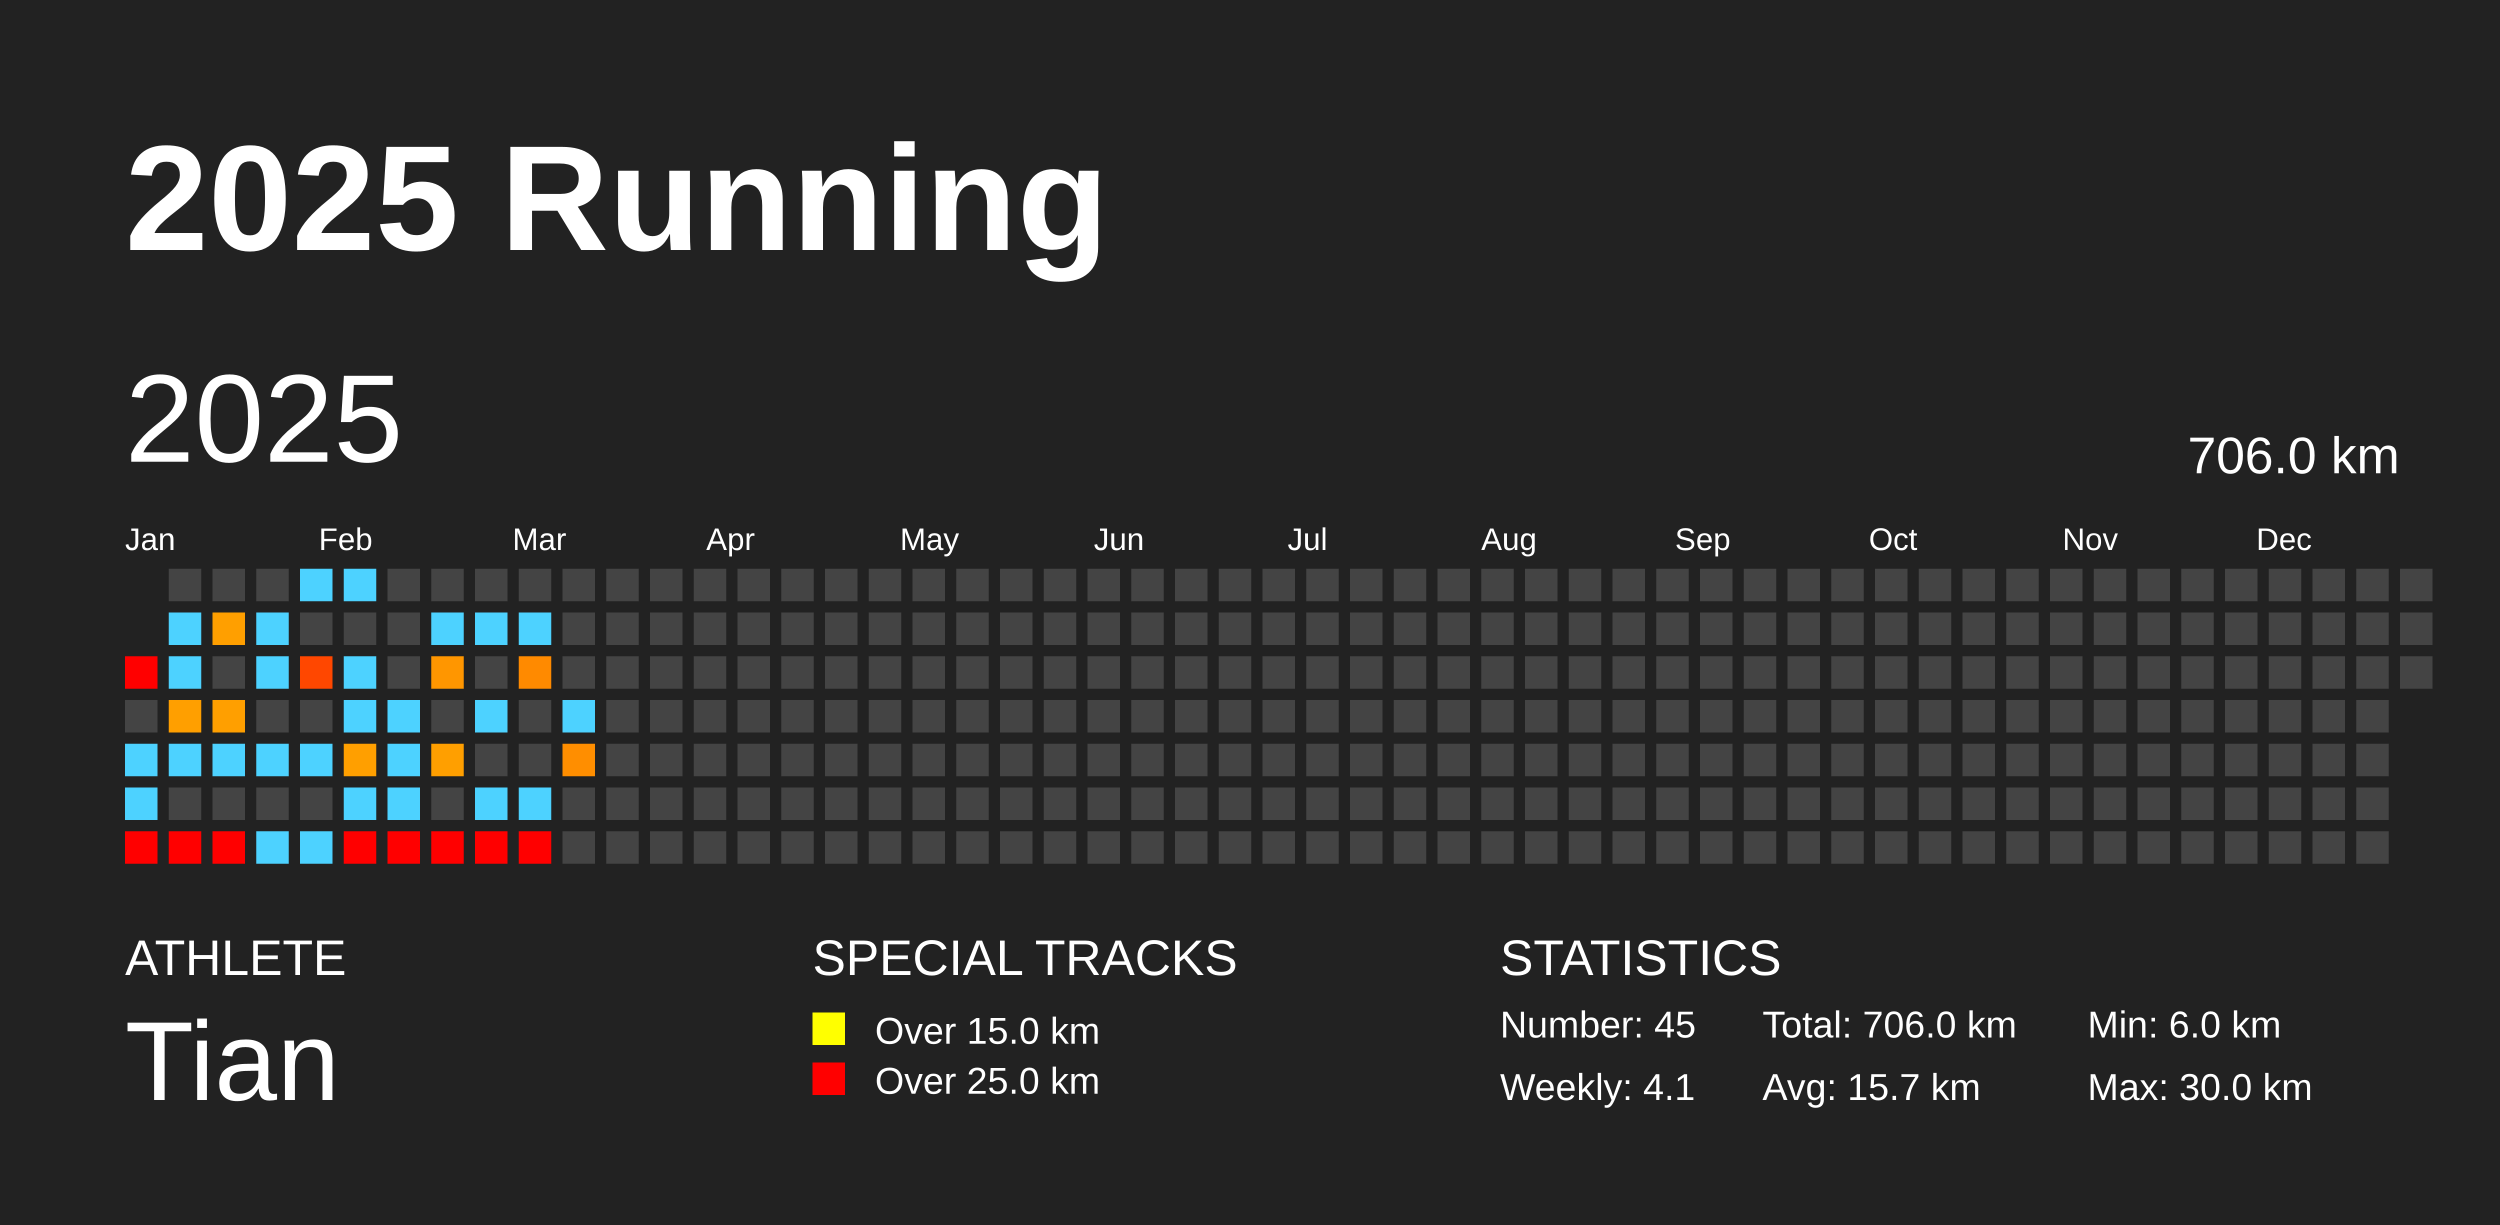
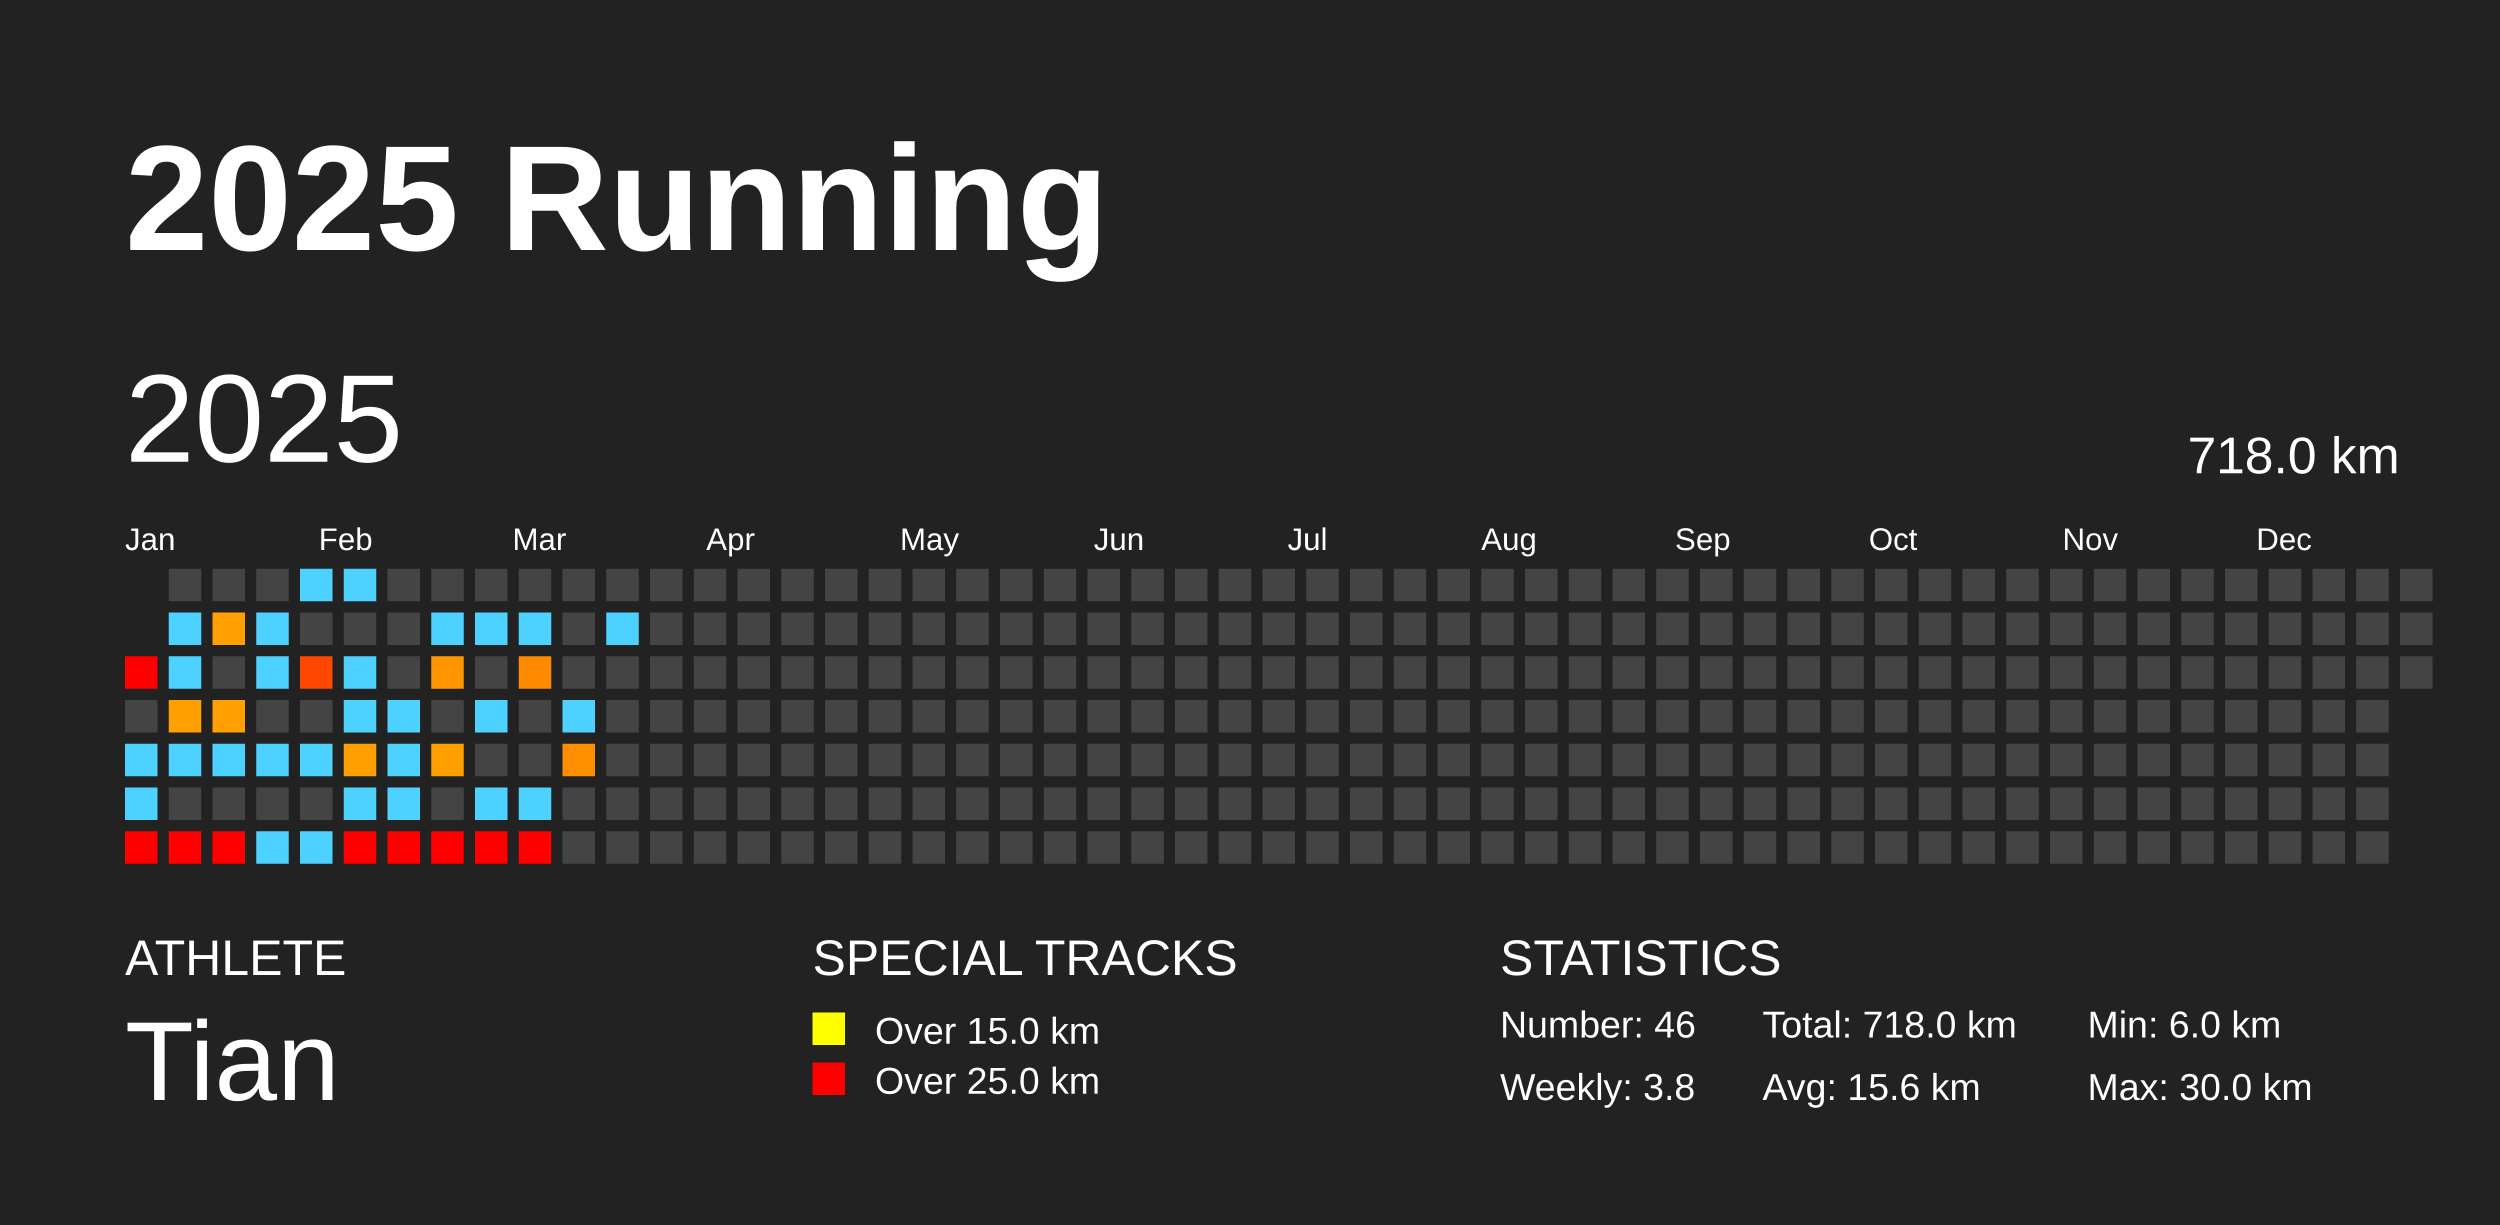
<svg xmlns="http://www.w3.org/2000/svg" baseProfile="full" height="98mm" version="1.1" viewBox="0,0,200,98" width="200mm">
  <defs />
  <rect fill="#222222" height="98" width="200" x="0" y="0" />
  <text fill="#FFFFFF" style="font-size:12px; font-family:Arial; font-weight:bold;" x="10" y="20">2025 Running</text>
  <text fill="#FFFFFF" style="font-size:4px; font-family:Arial" x="10" y="78">ATHLETE</text>
  <text fill="#FFFFFF" style="font-size:9px; font-family:Arial" x="10" y="88">Tian</text>
  <text fill="#FFFFFF" style="font-size:4px; font-family:Arial" x="65" y="78">SPECIAL TRACKS</text>
  <rect fill="yellow" height="2.6" width="2.6" x="65" y="81" />
  <text fill="#FFFFFF" style="font-size:3px; font-family:Arial" x="70" y="83.5">Over 15.0 km</text>
  <rect fill="red" height="2.6" width="2.6" x="65" y="85" />
  <text fill="#FFFFFF" style="font-size:3px; font-family:Arial" x="70" y="87.5">Over 25.0 km</text>
  <text fill="#FFFFFF" style="font-size:4px; font-family:Arial" x="120" y="78">STATISTICS</text>
-   <text fill="#FFFFFF" style="font-size:3px; font-family:Arial" x="120" y="83">Number: 45</text>
-   <text fill="#FFFFFF" style="font-size:3px; font-family:Arial" x="120" y="88">Weekly: 4.1</text>
-   <text fill="#FFFFFF" style="font-size:3px; font-family:Arial" x="141" y="83">Total: 706.0 km</text>
-   <text fill="#FFFFFF" style="font-size:3px; font-family:Arial" x="141" y="88">Avg: 15.7 km</text>
+   <text fill="#FFFFFF" style="font-size:3px; font-family:Arial" x="120" y="83">Number: 46</text>
+   <text fill="#FFFFFF" style="font-size:3px; font-family:Arial" x="120" y="88">Weekly: 3.8</text>
+   <text fill="#FFFFFF" style="font-size:3px; font-family:Arial" x="141" y="83">Total: 718.0 km</text>
+   <text fill="#FFFFFF" style="font-size:3px; font-family:Arial" x="141" y="88">Avg: 15.6 km</text>
  <text fill="#FFFFFF" style="font-size:3px; font-family:Arial" x="167" y="83">Min: 6.0 km</text>
  <text fill="#FFFFFF" style="font-size:3px; font-family:Arial" x="167" y="88">Max: 30.0 km</text>
  <text dominant-baseline="hanging" fill="#FFFFFF" style="font-size:10.0px; font-family:Arial;" x="10" y="30">2025</text>
-   <text dominant-baseline="hanging" fill="#FFFFFF" style="font-size:4.125px; font-family:Arial;" x="175" y="35">706.0 km</text>
+   <text dominant-baseline="hanging" fill="#FFFFFF" style="font-size:4.125px; font-family:Arial;" x="175" y="35">718.0 km</text>
  <text fill="#FFFFFF" style="font-size:2.5px; font-family:Arial" x="10.0" y="44">Jan</text>
  <text fill="#FFFFFF" style="font-size:2.5px; font-family:Arial" x="25.5" y="44">Feb</text>
  <text fill="#FFFFFF" style="font-size:2.5px; font-family:Arial" x="41.0" y="44">Mar</text>
  <text fill="#FFFFFF" style="font-size:2.5px; font-family:Arial" x="56.5" y="44">Apr</text>
  <text fill="#FFFFFF" style="font-size:2.5px; font-family:Arial" x="72.0" y="44">May</text>
  <text fill="#FFFFFF" style="font-size:2.5px; font-family:Arial" x="87.5" y="44">Jun</text>
  <text fill="#FFFFFF" style="font-size:2.5px; font-family:Arial" x="103.0" y="44">Jul</text>
  <text fill="#FFFFFF" style="font-size:2.5px; font-family:Arial" x="118.5" y="44">Aug</text>
  <text fill="#FFFFFF" style="font-size:2.5px; font-family:Arial" x="134.0" y="44">Sep</text>
  <text fill="#FFFFFF" style="font-size:2.5px; font-family:Arial" x="149.5" y="44">Oct</text>
  <text fill="#FFFFFF" style="font-size:2.5px; font-family:Arial" x="165.0" y="44">Nov</text>
  <text fill="#FFFFFF" style="font-size:2.5px; font-family:Arial" x="180.5" y="44">Dec</text>
  <rect fill="red" height="2.6" width="2.6" x="10.0" y="52.5" />
  <rect fill="#444444" height="2.6" width="2.6" x="10.0" y="56.0" />
  <rect fill="#4dd2ff" height="2.6" width="2.6" x="10.0" y="59.5" />
  <rect fill="#4dd2ff" height="2.6" width="2.6" x="10.0" y="63.0" />
  <rect fill="red" height="2.6" width="2.6" x="10.0" y="66.5" />
  <rect fill="#444444" height="2.6" width="2.6" x="13.5" y="45.5" />
  <rect fill="#4dd2ff" height="2.6" width="2.6" x="13.5" y="49.0" />
  <rect fill="#4dd2ff" height="2.6" width="2.6" x="13.5" y="52.5" />
  <rect fill="#ff9f00" height="2.6" width="2.6" x="13.5" y="56.0" />
  <rect fill="#4dd2ff" height="2.6" width="2.6" x="13.5" y="59.5" />
  <rect fill="#444444" height="2.6" width="2.6" x="13.5" y="63.0" />
  <rect fill="red" height="2.6" width="2.6" x="13.5" y="66.5" />
  <rect fill="#444444" height="2.6" width="2.6" x="17.0" y="45.5" />
  <rect fill="#ff9f00" height="2.6" width="2.6" x="17.0" y="49.0" />
  <rect fill="#444444" height="2.6" width="2.6" x="17.0" y="52.5" />
  <rect fill="#ff9f00" height="2.6" width="2.6" x="17.0" y="56.0" />
  <rect fill="#4dd2ff" height="2.6" width="2.6" x="17.0" y="59.5" />
  <rect fill="#444444" height="2.6" width="2.6" x="17.0" y="63.0" />
  <rect fill="red" height="2.6" width="2.6" x="17.0" y="66.5" />
  <rect fill="#444444" height="2.6" width="2.6" x="20.5" y="45.5" />
  <rect fill="#4dd2ff" height="2.6" width="2.6" x="20.5" y="49.0" />
  <rect fill="#4dd2ff" height="2.6" width="2.6" x="20.5" y="52.5" />
  <rect fill="#444444" height="2.6" width="2.6" x="20.5" y="56.0" />
  <rect fill="#4dd2ff" height="2.6" width="2.6" x="20.5" y="59.5" />
  <rect fill="#444444" height="2.6" width="2.6" x="20.5" y="63.0" />
  <rect fill="#4dd2ff" height="2.6" width="2.6" x="20.5" y="66.5" />
  <rect fill="#4dd2ff" height="2.6" width="2.6" x="24.0" y="45.5" />
  <rect fill="#444444" height="2.6" width="2.6" x="24.0" y="49.0" />
  <rect fill="#ff4700" height="2.6" width="2.6" x="24.0" y="52.5" />
  <rect fill="#444444" height="2.6" width="2.6" x="24.0" y="56.0" />
  <rect fill="#4dd2ff" height="2.6" width="2.6" x="24.0" y="59.5" />
  <rect fill="#444444" height="2.6" width="2.6" x="24.0" y="63.0" />
  <rect fill="#4dd2ff" height="2.6" width="2.6" x="24.0" y="66.5" />
  <rect fill="#4dd2ff" height="2.6" width="2.6" x="27.5" y="45.5" />
  <rect fill="#444444" height="2.6" width="2.6" x="27.5" y="49.0" />
  <rect fill="#4dd2ff" height="2.6" width="2.6" x="27.5" y="52.5" />
  <rect fill="#4dd2ff" height="2.6" width="2.6" x="27.5" y="56.0" />
  <rect fill="#ff9f00" height="2.6" width="2.6" x="27.5" y="59.5" />
  <rect fill="#4dd2ff" height="2.6" width="2.6" x="27.5" y="63.0" />
  <rect fill="red" height="2.6" width="2.6" x="27.5" y="66.5" />
  <rect fill="#444444" height="2.6" width="2.6" x="31.0" y="45.5" />
  <rect fill="#444444" height="2.6" width="2.6" x="31.0" y="49.0" />
  <rect fill="#444444" height="2.6" width="2.6" x="31.0" y="52.5" />
  <rect fill="#4dd2ff" height="2.6" width="2.6" x="31.0" y="56.0" />
  <rect fill="#4dd2ff" height="2.6" width="2.6" x="31.0" y="59.5" />
  <rect fill="#4dd2ff" height="2.6" width="2.6" x="31.0" y="63.0" />
  <rect fill="red" height="2.6" width="2.6" x="31.0" y="66.5" />
  <rect fill="#444444" height="2.6" width="2.6" x="34.5" y="45.5" />
  <rect fill="#4dd2ff" height="2.6" width="2.6" x="34.5" y="49.0" />
  <rect fill="#ff9600" height="2.6" width="2.6" x="34.5" y="52.5" />
  <rect fill="#444444" height="2.6" width="2.6" x="34.5" y="56.0" />
  <rect fill="#ff9f00" height="2.6" width="2.6" x="34.5" y="59.5" />
  <rect fill="#444444" height="2.6" width="2.6" x="34.5" y="63.0" />
  <rect fill="red" height="2.6" width="2.6" x="34.5" y="66.5" />
  <rect fill="#444444" height="2.6" width="2.6" x="38.0" y="45.5" />
  <rect fill="#4dd2ff" height="2.6" width="2.6" x="38.0" y="49.0" />
  <rect fill="#444444" height="2.6" width="2.6" x="38.0" y="52.5" />
  <rect fill="#4dd2ff" height="2.6" width="2.6" x="38.0" y="56.0" />
  <rect fill="#444444" height="2.6" width="2.6" x="38.0" y="59.5" />
  <rect fill="#4dd2ff" height="2.6" width="2.6" x="38.0" y="63.0" />
  <rect fill="red" height="2.6" width="2.6" x="38.0" y="66.5" />
  <rect fill="#444444" height="2.6" width="2.6" x="41.5" y="45.5" />
  <rect fill="#4dd2ff" height="2.6" width="2.6" x="41.5" y="49.0" />
  <rect fill="#ff8a00" height="2.6" width="2.6" x="41.5" y="52.5" />
  <rect fill="#444444" height="2.6" width="2.6" x="41.5" y="56.0" />
  <rect fill="#444444" height="2.6" width="2.6" x="41.5" y="59.5" />
  <rect fill="#4dd2ff" height="2.6" width="2.6" x="41.5" y="63.0" />
  <rect fill="red" height="2.6" width="2.6" x="41.5" y="66.5" />
  <rect fill="#444444" height="2.6" width="2.6" x="45.0" y="45.5" />
  <rect fill="#444444" height="2.6" width="2.6" x="45.0" y="49.0" />
  <rect fill="#444444" height="2.6" width="2.6" x="45.0" y="52.5" />
  <rect fill="#4dd2ff" height="2.6" width="2.6" x="45.0" y="56.0" />
  <rect fill="#ff8e00" height="2.6" width="2.6" x="45.0" y="59.5" />
  <rect fill="#444444" height="2.6" width="2.6" x="45.0" y="63.0" />
  <rect fill="#444444" height="2.6" width="2.6" x="45.0" y="66.5" />
  <rect fill="#444444" height="2.6" width="2.6" x="48.5" y="45.5" />
-   <rect fill="#444444" height="2.6" width="2.6" x="48.5" y="49.0" />
+   <rect fill="#4dd2ff" height="2.6" width="2.6" x="48.5" y="49.0" />
  <rect fill="#444444" height="2.6" width="2.6" x="48.5" y="52.5" />
  <rect fill="#444444" height="2.6" width="2.6" x="48.5" y="56.0" />
  <rect fill="#444444" height="2.6" width="2.6" x="48.5" y="59.5" />
  <rect fill="#444444" height="2.6" width="2.6" x="48.5" y="63.0" />
  <rect fill="#444444" height="2.6" width="2.6" x="48.5" y="66.5" />
  <rect fill="#444444" height="2.6" width="2.6" x="52.0" y="45.5" />
  <rect fill="#444444" height="2.6" width="2.6" x="52.0" y="49.0" />
  <rect fill="#444444" height="2.6" width="2.6" x="52.0" y="52.5" />
  <rect fill="#444444" height="2.6" width="2.6" x="52.0" y="56.0" />
  <rect fill="#444444" height="2.6" width="2.6" x="52.0" y="59.5" />
  <rect fill="#444444" height="2.6" width="2.6" x="52.0" y="63.0" />
  <rect fill="#444444" height="2.6" width="2.6" x="52.0" y="66.5" />
  <rect fill="#444444" height="2.6" width="2.6" x="55.5" y="45.5" />
  <rect fill="#444444" height="2.6" width="2.6" x="55.5" y="49.0" />
  <rect fill="#444444" height="2.6" width="2.6" x="55.5" y="52.5" />
  <rect fill="#444444" height="2.6" width="2.6" x="55.5" y="56.0" />
  <rect fill="#444444" height="2.6" width="2.6" x="55.5" y="59.5" />
  <rect fill="#444444" height="2.6" width="2.6" x="55.5" y="63.0" />
  <rect fill="#444444" height="2.6" width="2.6" x="55.5" y="66.5" />
  <rect fill="#444444" height="2.6" width="2.6" x="59.0" y="45.5" />
  <rect fill="#444444" height="2.6" width="2.6" x="59.0" y="49.0" />
  <rect fill="#444444" height="2.6" width="2.6" x="59.0" y="52.5" />
  <rect fill="#444444" height="2.6" width="2.6" x="59.0" y="56.0" />
  <rect fill="#444444" height="2.6" width="2.6" x="59.0" y="59.5" />
  <rect fill="#444444" height="2.6" width="2.6" x="59.0" y="63.0" />
  <rect fill="#444444" height="2.6" width="2.6" x="59.0" y="66.5" />
  <rect fill="#444444" height="2.6" width="2.6" x="62.5" y="45.5" />
  <rect fill="#444444" height="2.6" width="2.6" x="62.5" y="49.0" />
  <rect fill="#444444" height="2.6" width="2.6" x="62.5" y="52.5" />
  <rect fill="#444444" height="2.6" width="2.6" x="62.5" y="56.0" />
  <rect fill="#444444" height="2.6" width="2.6" x="62.5" y="59.5" />
  <rect fill="#444444" height="2.6" width="2.6" x="62.5" y="63.0" />
  <rect fill="#444444" height="2.6" width="2.6" x="62.5" y="66.5" />
  <rect fill="#444444" height="2.6" width="2.6" x="66.0" y="45.5" />
  <rect fill="#444444" height="2.6" width="2.6" x="66.0" y="49.0" />
  <rect fill="#444444" height="2.6" width="2.6" x="66.0" y="52.5" />
  <rect fill="#444444" height="2.6" width="2.6" x="66.0" y="56.0" />
  <rect fill="#444444" height="2.6" width="2.6" x="66.0" y="59.5" />
  <rect fill="#444444" height="2.6" width="2.6" x="66.0" y="63.0" />
  <rect fill="#444444" height="2.6" width="2.6" x="66.0" y="66.5" />
  <rect fill="#444444" height="2.6" width="2.6" x="69.5" y="45.5" />
  <rect fill="#444444" height="2.6" width="2.6" x="69.5" y="49.0" />
  <rect fill="#444444" height="2.6" width="2.6" x="69.5" y="52.5" />
  <rect fill="#444444" height="2.6" width="2.6" x="69.5" y="56.0" />
  <rect fill="#444444" height="2.6" width="2.6" x="69.5" y="59.5" />
  <rect fill="#444444" height="2.6" width="2.6" x="69.5" y="63.0" />
  <rect fill="#444444" height="2.6" width="2.6" x="69.5" y="66.5" />
  <rect fill="#444444" height="2.6" width="2.6" x="73.0" y="45.5" />
  <rect fill="#444444" height="2.6" width="2.6" x="73.0" y="49.0" />
  <rect fill="#444444" height="2.6" width="2.6" x="73.0" y="52.5" />
  <rect fill="#444444" height="2.6" width="2.6" x="73.0" y="56.0" />
  <rect fill="#444444" height="2.6" width="2.6" x="73.0" y="59.5" />
  <rect fill="#444444" height="2.6" width="2.6" x="73.0" y="63.0" />
  <rect fill="#444444" height="2.6" width="2.6" x="73.0" y="66.5" />
  <rect fill="#444444" height="2.6" width="2.6" x="76.5" y="45.5" />
  <rect fill="#444444" height="2.6" width="2.6" x="76.5" y="49.0" />
  <rect fill="#444444" height="2.6" width="2.6" x="76.5" y="52.5" />
  <rect fill="#444444" height="2.6" width="2.6" x="76.5" y="56.0" />
  <rect fill="#444444" height="2.6" width="2.6" x="76.5" y="59.5" />
  <rect fill="#444444" height="2.6" width="2.6" x="76.5" y="63.0" />
  <rect fill="#444444" height="2.6" width="2.6" x="76.5" y="66.5" />
  <rect fill="#444444" height="2.6" width="2.6" x="80.0" y="45.5" />
  <rect fill="#444444" height="2.6" width="2.6" x="80.0" y="49.0" />
  <rect fill="#444444" height="2.6" width="2.6" x="80.0" y="52.5" />
  <rect fill="#444444" height="2.6" width="2.6" x="80.0" y="56.0" />
  <rect fill="#444444" height="2.6" width="2.6" x="80.0" y="59.5" />
  <rect fill="#444444" height="2.6" width="2.6" x="80.0" y="63.0" />
  <rect fill="#444444" height="2.6" width="2.6" x="80.0" y="66.5" />
  <rect fill="#444444" height="2.6" width="2.6" x="83.5" y="45.5" />
  <rect fill="#444444" height="2.6" width="2.6" x="83.5" y="49.0" />
  <rect fill="#444444" height="2.6" width="2.6" x="83.5" y="52.5" />
  <rect fill="#444444" height="2.6" width="2.6" x="83.5" y="56.0" />
  <rect fill="#444444" height="2.6" width="2.6" x="83.5" y="59.5" />
  <rect fill="#444444" height="2.6" width="2.6" x="83.5" y="63.0" />
  <rect fill="#444444" height="2.6" width="2.6" x="83.5" y="66.5" />
  <rect fill="#444444" height="2.6" width="2.6" x="87.0" y="45.5" />
  <rect fill="#444444" height="2.6" width="2.6" x="87.0" y="49.0" />
  <rect fill="#444444" height="2.6" width="2.6" x="87.0" y="52.5" />
  <rect fill="#444444" height="2.6" width="2.6" x="87.0" y="56.0" />
  <rect fill="#444444" height="2.6" width="2.6" x="87.0" y="59.5" />
  <rect fill="#444444" height="2.6" width="2.6" x="87.0" y="63.0" />
  <rect fill="#444444" height="2.6" width="2.6" x="87.0" y="66.5" />
  <rect fill="#444444" height="2.6" width="2.6" x="90.5" y="45.5" />
  <rect fill="#444444" height="2.6" width="2.6" x="90.5" y="49.0" />
  <rect fill="#444444" height="2.6" width="2.6" x="90.5" y="52.5" />
  <rect fill="#444444" height="2.6" width="2.6" x="90.5" y="56.0" />
  <rect fill="#444444" height="2.6" width="2.6" x="90.5" y="59.5" />
  <rect fill="#444444" height="2.6" width="2.6" x="90.5" y="63.0" />
  <rect fill="#444444" height="2.6" width="2.6" x="90.5" y="66.5" />
  <rect fill="#444444" height="2.6" width="2.6" x="94.0" y="45.5" />
  <rect fill="#444444" height="2.6" width="2.6" x="94.0" y="49.0" />
  <rect fill="#444444" height="2.6" width="2.6" x="94.0" y="52.5" />
  <rect fill="#444444" height="2.6" width="2.6" x="94.0" y="56.0" />
  <rect fill="#444444" height="2.6" width="2.6" x="94.0" y="59.5" />
  <rect fill="#444444" height="2.6" width="2.6" x="94.0" y="63.0" />
  <rect fill="#444444" height="2.6" width="2.6" x="94.0" y="66.5" />
  <rect fill="#444444" height="2.6" width="2.6" x="97.5" y="45.5" />
  <rect fill="#444444" height="2.6" width="2.6" x="97.5" y="49.0" />
  <rect fill="#444444" height="2.6" width="2.6" x="97.5" y="52.5" />
  <rect fill="#444444" height="2.6" width="2.6" x="97.5" y="56.0" />
  <rect fill="#444444" height="2.6" width="2.6" x="97.5" y="59.5" />
  <rect fill="#444444" height="2.6" width="2.6" x="97.5" y="63.0" />
  <rect fill="#444444" height="2.6" width="2.6" x="97.5" y="66.5" />
  <rect fill="#444444" height="2.6" width="2.6" x="101.0" y="45.5" />
  <rect fill="#444444" height="2.6" width="2.6" x="101.0" y="49.0" />
  <rect fill="#444444" height="2.6" width="2.6" x="101.0" y="52.5" />
  <rect fill="#444444" height="2.6" width="2.6" x="101.0" y="56.0" />
  <rect fill="#444444" height="2.6" width="2.6" x="101.0" y="59.5" />
  <rect fill="#444444" height="2.6" width="2.6" x="101.0" y="63.0" />
  <rect fill="#444444" height="2.6" width="2.6" x="101.0" y="66.5" />
  <rect fill="#444444" height="2.6" width="2.6" x="104.5" y="45.5" />
  <rect fill="#444444" height="2.6" width="2.6" x="104.5" y="49.0" />
  <rect fill="#444444" height="2.6" width="2.6" x="104.5" y="52.5" />
  <rect fill="#444444" height="2.6" width="2.6" x="104.5" y="56.0" />
  <rect fill="#444444" height="2.6" width="2.6" x="104.5" y="59.5" />
  <rect fill="#444444" height="2.6" width="2.6" x="104.5" y="63.0" />
  <rect fill="#444444" height="2.6" width="2.6" x="104.5" y="66.5" />
  <rect fill="#444444" height="2.6" width="2.6" x="108.0" y="45.5" />
  <rect fill="#444444" height="2.6" width="2.6" x="108.0" y="49.0" />
  <rect fill="#444444" height="2.6" width="2.6" x="108.0" y="52.5" />
  <rect fill="#444444" height="2.6" width="2.6" x="108.0" y="56.0" />
  <rect fill="#444444" height="2.6" width="2.6" x="108.0" y="59.5" />
  <rect fill="#444444" height="2.6" width="2.6" x="108.0" y="63.0" />
  <rect fill="#444444" height="2.6" width="2.6" x="108.0" y="66.5" />
  <rect fill="#444444" height="2.6" width="2.6" x="111.5" y="45.5" />
  <rect fill="#444444" height="2.6" width="2.6" x="111.5" y="49.0" />
  <rect fill="#444444" height="2.6" width="2.6" x="111.5" y="52.5" />
  <rect fill="#444444" height="2.6" width="2.6" x="111.5" y="56.0" />
  <rect fill="#444444" height="2.6" width="2.6" x="111.5" y="59.5" />
  <rect fill="#444444" height="2.6" width="2.6" x="111.5" y="63.0" />
  <rect fill="#444444" height="2.6" width="2.6" x="111.5" y="66.5" />
  <rect fill="#444444" height="2.6" width="2.6" x="115.0" y="45.5" />
  <rect fill="#444444" height="2.6" width="2.6" x="115.0" y="49.0" />
  <rect fill="#444444" height="2.6" width="2.6" x="115.0" y="52.5" />
  <rect fill="#444444" height="2.6" width="2.6" x="115.0" y="56.0" />
  <rect fill="#444444" height="2.6" width="2.6" x="115.0" y="59.5" />
  <rect fill="#444444" height="2.6" width="2.6" x="115.0" y="63.0" />
  <rect fill="#444444" height="2.6" width="2.6" x="115.0" y="66.5" />
  <rect fill="#444444" height="2.6" width="2.6" x="118.5" y="45.5" />
  <rect fill="#444444" height="2.6" width="2.6" x="118.5" y="49.0" />
  <rect fill="#444444" height="2.6" width="2.6" x="118.5" y="52.5" />
  <rect fill="#444444" height="2.6" width="2.6" x="118.5" y="56.0" />
  <rect fill="#444444" height="2.6" width="2.6" x="118.5" y="59.5" />
  <rect fill="#444444" height="2.6" width="2.6" x="118.5" y="63.0" />
  <rect fill="#444444" height="2.6" width="2.6" x="118.5" y="66.5" />
  <rect fill="#444444" height="2.6" width="2.6" x="122.0" y="45.5" />
  <rect fill="#444444" height="2.6" width="2.6" x="122.0" y="49.0" />
  <rect fill="#444444" height="2.6" width="2.6" x="122.0" y="52.5" />
  <rect fill="#444444" height="2.6" width="2.6" x="122.0" y="56.0" />
  <rect fill="#444444" height="2.6" width="2.6" x="122.0" y="59.5" />
  <rect fill="#444444" height="2.6" width="2.6" x="122.0" y="63.0" />
  <rect fill="#444444" height="2.6" width="2.6" x="122.0" y="66.5" />
  <rect fill="#444444" height="2.6" width="2.6" x="125.5" y="45.5" />
  <rect fill="#444444" height="2.6" width="2.6" x="125.5" y="49.0" />
  <rect fill="#444444" height="2.6" width="2.6" x="125.5" y="52.5" />
  <rect fill="#444444" height="2.6" width="2.6" x="125.5" y="56.0" />
  <rect fill="#444444" height="2.6" width="2.6" x="125.5" y="59.5" />
  <rect fill="#444444" height="2.6" width="2.6" x="125.5" y="63.0" />
  <rect fill="#444444" height="2.6" width="2.6" x="125.5" y="66.5" />
  <rect fill="#444444" height="2.6" width="2.6" x="129.0" y="45.5" />
  <rect fill="#444444" height="2.6" width="2.6" x="129.0" y="49.0" />
  <rect fill="#444444" height="2.6" width="2.6" x="129.0" y="52.5" />
  <rect fill="#444444" height="2.6" width="2.6" x="129.0" y="56.0" />
  <rect fill="#444444" height="2.6" width="2.6" x="129.0" y="59.5" />
  <rect fill="#444444" height="2.6" width="2.6" x="129.0" y="63.0" />
  <rect fill="#444444" height="2.6" width="2.6" x="129.0" y="66.5" />
  <rect fill="#444444" height="2.6" width="2.6" x="132.5" y="45.5" />
  <rect fill="#444444" height="2.6" width="2.6" x="132.5" y="49.0" />
  <rect fill="#444444" height="2.6" width="2.6" x="132.5" y="52.5" />
  <rect fill="#444444" height="2.6" width="2.6" x="132.5" y="56.0" />
  <rect fill="#444444" height="2.6" width="2.6" x="132.5" y="59.5" />
  <rect fill="#444444" height="2.6" width="2.6" x="132.5" y="63.0" />
  <rect fill="#444444" height="2.6" width="2.6" x="132.5" y="66.5" />
  <rect fill="#444444" height="2.6" width="2.6" x="136.0" y="45.5" />
  <rect fill="#444444" height="2.6" width="2.6" x="136.0" y="49.0" />
  <rect fill="#444444" height="2.6" width="2.6" x="136.0" y="52.5" />
  <rect fill="#444444" height="2.6" width="2.6" x="136.0" y="56.0" />
  <rect fill="#444444" height="2.6" width="2.6" x="136.0" y="59.5" />
  <rect fill="#444444" height="2.6" width="2.6" x="136.0" y="63.0" />
  <rect fill="#444444" height="2.6" width="2.6" x="136.0" y="66.5" />
  <rect fill="#444444" height="2.6" width="2.6" x="139.5" y="45.5" />
  <rect fill="#444444" height="2.6" width="2.6" x="139.5" y="49.0" />
  <rect fill="#444444" height="2.6" width="2.6" x="139.5" y="52.5" />
  <rect fill="#444444" height="2.6" width="2.6" x="139.5" y="56.0" />
  <rect fill="#444444" height="2.6" width="2.6" x="139.5" y="59.5" />
  <rect fill="#444444" height="2.6" width="2.6" x="139.5" y="63.0" />
  <rect fill="#444444" height="2.6" width="2.6" x="139.5" y="66.5" />
  <rect fill="#444444" height="2.6" width="2.6" x="143.0" y="45.5" />
  <rect fill="#444444" height="2.6" width="2.6" x="143.0" y="49.0" />
  <rect fill="#444444" height="2.6" width="2.6" x="143.0" y="52.5" />
  <rect fill="#444444" height="2.6" width="2.6" x="143.0" y="56.0" />
  <rect fill="#444444" height="2.6" width="2.6" x="143.0" y="59.5" />
  <rect fill="#444444" height="2.6" width="2.6" x="143.0" y="63.0" />
  <rect fill="#444444" height="2.6" width="2.6" x="143.0" y="66.5" />
  <rect fill="#444444" height="2.6" width="2.6" x="146.5" y="45.5" />
  <rect fill="#444444" height="2.6" width="2.6" x="146.5" y="49.0" />
  <rect fill="#444444" height="2.6" width="2.6" x="146.5" y="52.5" />
  <rect fill="#444444" height="2.6" width="2.6" x="146.5" y="56.0" />
  <rect fill="#444444" height="2.6" width="2.6" x="146.5" y="59.5" />
  <rect fill="#444444" height="2.6" width="2.6" x="146.5" y="63.0" />
  <rect fill="#444444" height="2.6" width="2.6" x="146.5" y="66.5" />
  <rect fill="#444444" height="2.6" width="2.6" x="150.0" y="45.5" />
  <rect fill="#444444" height="2.6" width="2.6" x="150.0" y="49.0" />
  <rect fill="#444444" height="2.6" width="2.6" x="150.0" y="52.5" />
  <rect fill="#444444" height="2.6" width="2.6" x="150.0" y="56.0" />
  <rect fill="#444444" height="2.6" width="2.6" x="150.0" y="59.5" />
  <rect fill="#444444" height="2.6" width="2.6" x="150.0" y="63.0" />
  <rect fill="#444444" height="2.6" width="2.6" x="150.0" y="66.5" />
  <rect fill="#444444" height="2.6" width="2.6" x="153.5" y="45.5" />
  <rect fill="#444444" height="2.6" width="2.6" x="153.5" y="49.0" />
  <rect fill="#444444" height="2.6" width="2.6" x="153.5" y="52.5" />
  <rect fill="#444444" height="2.6" width="2.6" x="153.5" y="56.0" />
  <rect fill="#444444" height="2.6" width="2.6" x="153.5" y="59.5" />
  <rect fill="#444444" height="2.6" width="2.6" x="153.5" y="63.0" />
  <rect fill="#444444" height="2.6" width="2.6" x="153.5" y="66.5" />
  <rect fill="#444444" height="2.6" width="2.6" x="157.0" y="45.5" />
  <rect fill="#444444" height="2.6" width="2.6" x="157.0" y="49.0" />
  <rect fill="#444444" height="2.6" width="2.6" x="157.0" y="52.5" />
  <rect fill="#444444" height="2.6" width="2.6" x="157.0" y="56.0" />
  <rect fill="#444444" height="2.6" width="2.6" x="157.0" y="59.5" />
  <rect fill="#444444" height="2.6" width="2.6" x="157.0" y="63.0" />
  <rect fill="#444444" height="2.6" width="2.6" x="157.0" y="66.5" />
  <rect fill="#444444" height="2.6" width="2.6" x="160.5" y="45.5" />
  <rect fill="#444444" height="2.6" width="2.6" x="160.5" y="49.0" />
  <rect fill="#444444" height="2.6" width="2.6" x="160.5" y="52.5" />
  <rect fill="#444444" height="2.6" width="2.6" x="160.5" y="56.0" />
  <rect fill="#444444" height="2.6" width="2.6" x="160.5" y="59.5" />
  <rect fill="#444444" height="2.6" width="2.6" x="160.5" y="63.0" />
  <rect fill="#444444" height="2.6" width="2.6" x="160.5" y="66.5" />
  <rect fill="#444444" height="2.6" width="2.6" x="164.0" y="45.5" />
  <rect fill="#444444" height="2.6" width="2.6" x="164.0" y="49.0" />
  <rect fill="#444444" height="2.6" width="2.6" x="164.0" y="52.5" />
  <rect fill="#444444" height="2.6" width="2.6" x="164.0" y="56.0" />
  <rect fill="#444444" height="2.6" width="2.6" x="164.0" y="59.5" />
  <rect fill="#444444" height="2.6" width="2.6" x="164.0" y="63.0" />
  <rect fill="#444444" height="2.6" width="2.6" x="164.0" y="66.5" />
  <rect fill="#444444" height="2.6" width="2.6" x="167.5" y="45.5" />
  <rect fill="#444444" height="2.6" width="2.6" x="167.5" y="49.0" />
  <rect fill="#444444" height="2.6" width="2.6" x="167.5" y="52.5" />
  <rect fill="#444444" height="2.6" width="2.6" x="167.5" y="56.0" />
  <rect fill="#444444" height="2.6" width="2.6" x="167.5" y="59.5" />
  <rect fill="#444444" height="2.6" width="2.6" x="167.5" y="63.0" />
  <rect fill="#444444" height="2.6" width="2.6" x="167.5" y="66.5" />
  <rect fill="#444444" height="2.6" width="2.6" x="171.0" y="45.5" />
  <rect fill="#444444" height="2.6" width="2.6" x="171.0" y="49.0" />
  <rect fill="#444444" height="2.6" width="2.6" x="171.0" y="52.5" />
  <rect fill="#444444" height="2.6" width="2.6" x="171.0" y="56.0" />
  <rect fill="#444444" height="2.6" width="2.6" x="171.0" y="59.5" />
  <rect fill="#444444" height="2.6" width="2.6" x="171.0" y="63.0" />
  <rect fill="#444444" height="2.6" width="2.6" x="171.0" y="66.5" />
  <rect fill="#444444" height="2.6" width="2.6" x="174.5" y="45.5" />
  <rect fill="#444444" height="2.6" width="2.6" x="174.5" y="49.0" />
  <rect fill="#444444" height="2.6" width="2.6" x="174.5" y="52.5" />
  <rect fill="#444444" height="2.6" width="2.6" x="174.5" y="56.0" />
  <rect fill="#444444" height="2.6" width="2.6" x="174.5" y="59.5" />
  <rect fill="#444444" height="2.6" width="2.6" x="174.5" y="63.0" />
  <rect fill="#444444" height="2.6" width="2.6" x="174.5" y="66.5" />
  <rect fill="#444444" height="2.6" width="2.6" x="178.0" y="45.5" />
  <rect fill="#444444" height="2.6" width="2.6" x="178.0" y="49.0" />
  <rect fill="#444444" height="2.6" width="2.6" x="178.0" y="52.5" />
  <rect fill="#444444" height="2.6" width="2.6" x="178.0" y="56.0" />
  <rect fill="#444444" height="2.6" width="2.6" x="178.0" y="59.5" />
  <rect fill="#444444" height="2.6" width="2.6" x="178.0" y="63.0" />
  <rect fill="#444444" height="2.6" width="2.6" x="178.0" y="66.5" />
  <rect fill="#444444" height="2.6" width="2.6" x="181.5" y="45.5" />
  <rect fill="#444444" height="2.6" width="2.6" x="181.5" y="49.0" />
  <rect fill="#444444" height="2.6" width="2.6" x="181.5" y="52.5" />
  <rect fill="#444444" height="2.6" width="2.6" x="181.5" y="56.0" />
  <rect fill="#444444" height="2.6" width="2.6" x="181.5" y="59.5" />
  <rect fill="#444444" height="2.6" width="2.6" x="181.5" y="63.0" />
  <rect fill="#444444" height="2.6" width="2.6" x="181.5" y="66.5" />
  <rect fill="#444444" height="2.6" width="2.6" x="185.0" y="45.5" />
  <rect fill="#444444" height="2.6" width="2.6" x="185.0" y="49.0" />
  <rect fill="#444444" height="2.6" width="2.6" x="185.0" y="52.5" />
  <rect fill="#444444" height="2.6" width="2.6" x="185.0" y="56.0" />
  <rect fill="#444444" height="2.6" width="2.6" x="185.0" y="59.5" />
  <rect fill="#444444" height="2.6" width="2.6" x="185.0" y="63.0" />
  <rect fill="#444444" height="2.6" width="2.6" x="185.0" y="66.5" />
  <rect fill="#444444" height="2.6" width="2.6" x="188.5" y="45.5" />
  <rect fill="#444444" height="2.6" width="2.6" x="188.5" y="49.0" />
  <rect fill="#444444" height="2.6" width="2.6" x="188.5" y="52.5" />
  <rect fill="#444444" height="2.6" width="2.6" x="188.5" y="56.0" />
  <rect fill="#444444" height="2.6" width="2.6" x="188.5" y="59.5" />
  <rect fill="#444444" height="2.6" width="2.6" x="188.5" y="63.0" />
  <rect fill="#444444" height="2.6" width="2.6" x="188.5" y="66.5" />
  <rect fill="#444444" height="2.6" width="2.6" x="192.0" y="45.5" />
  <rect fill="#444444" height="2.6" width="2.6" x="192.0" y="49.0" />
  <rect fill="#444444" height="2.6" width="2.6" x="192.0" y="52.5" />
</svg>
